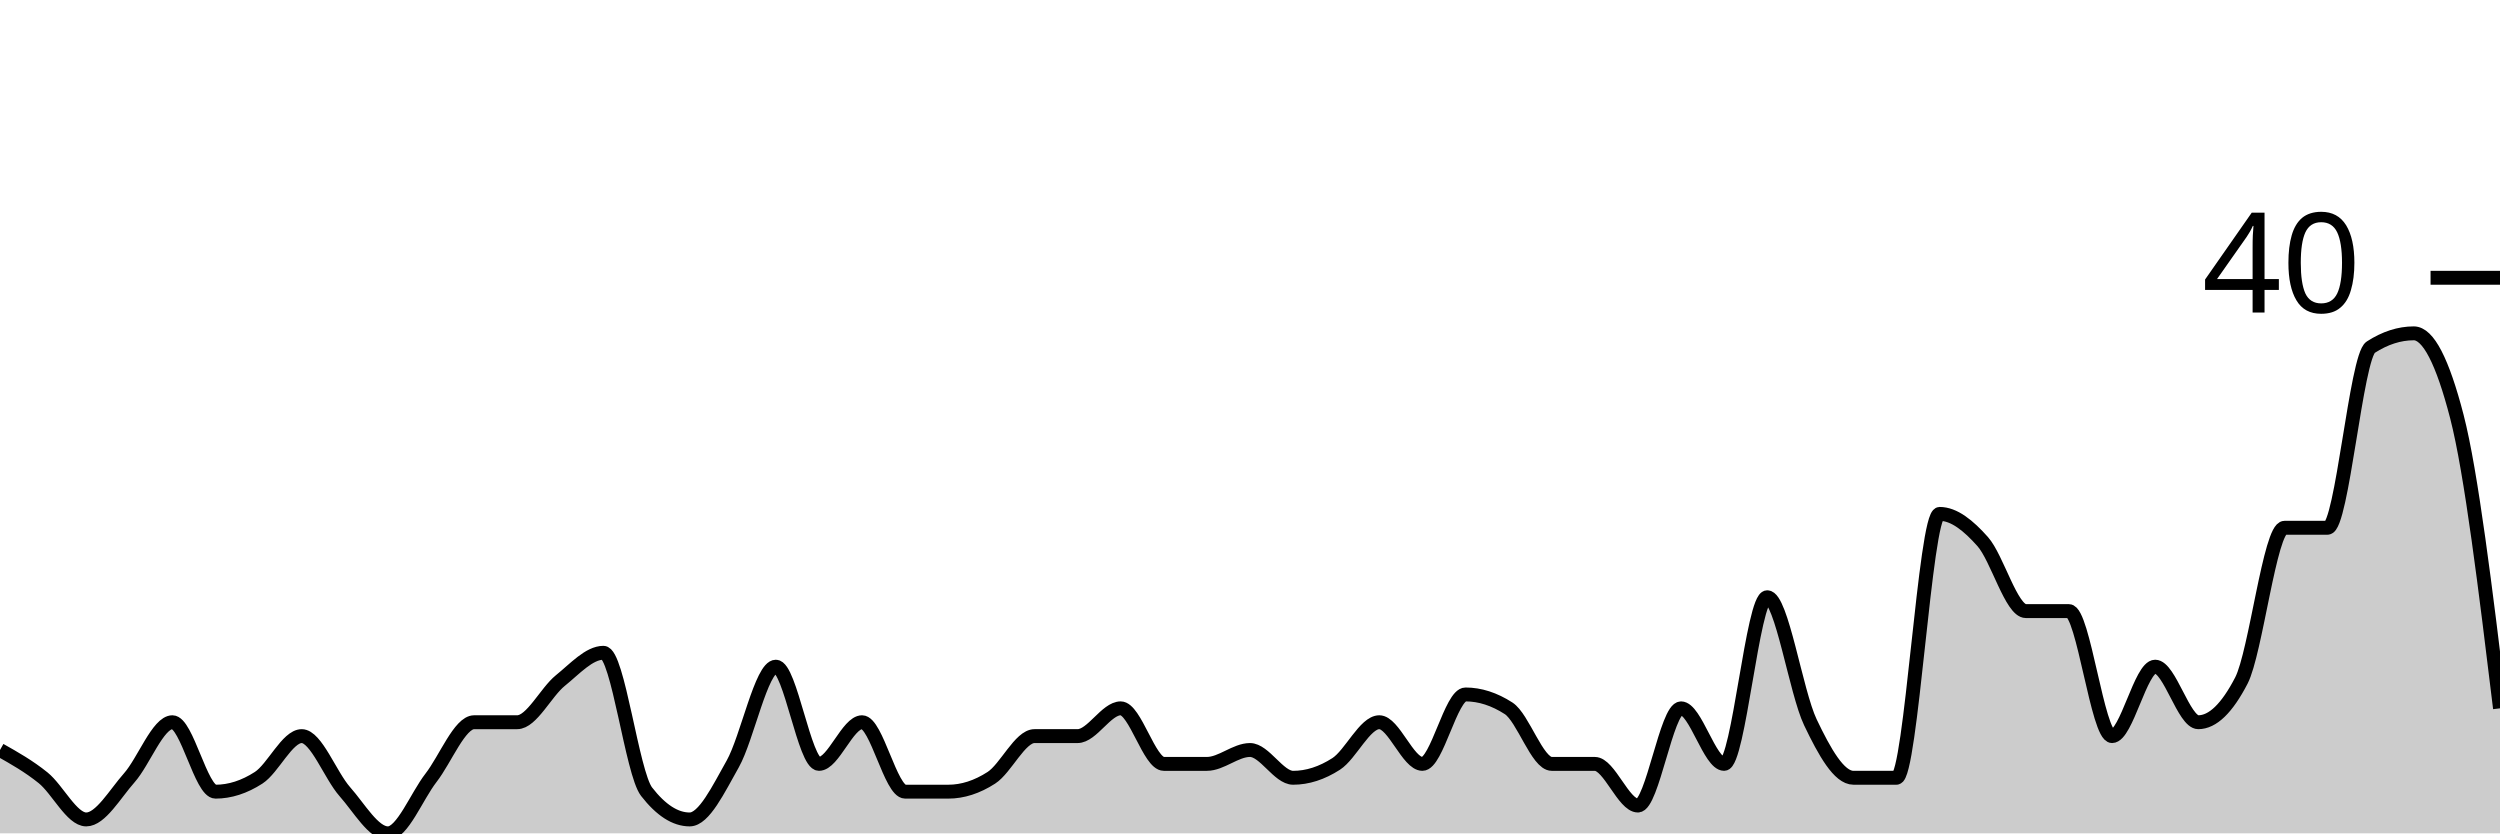
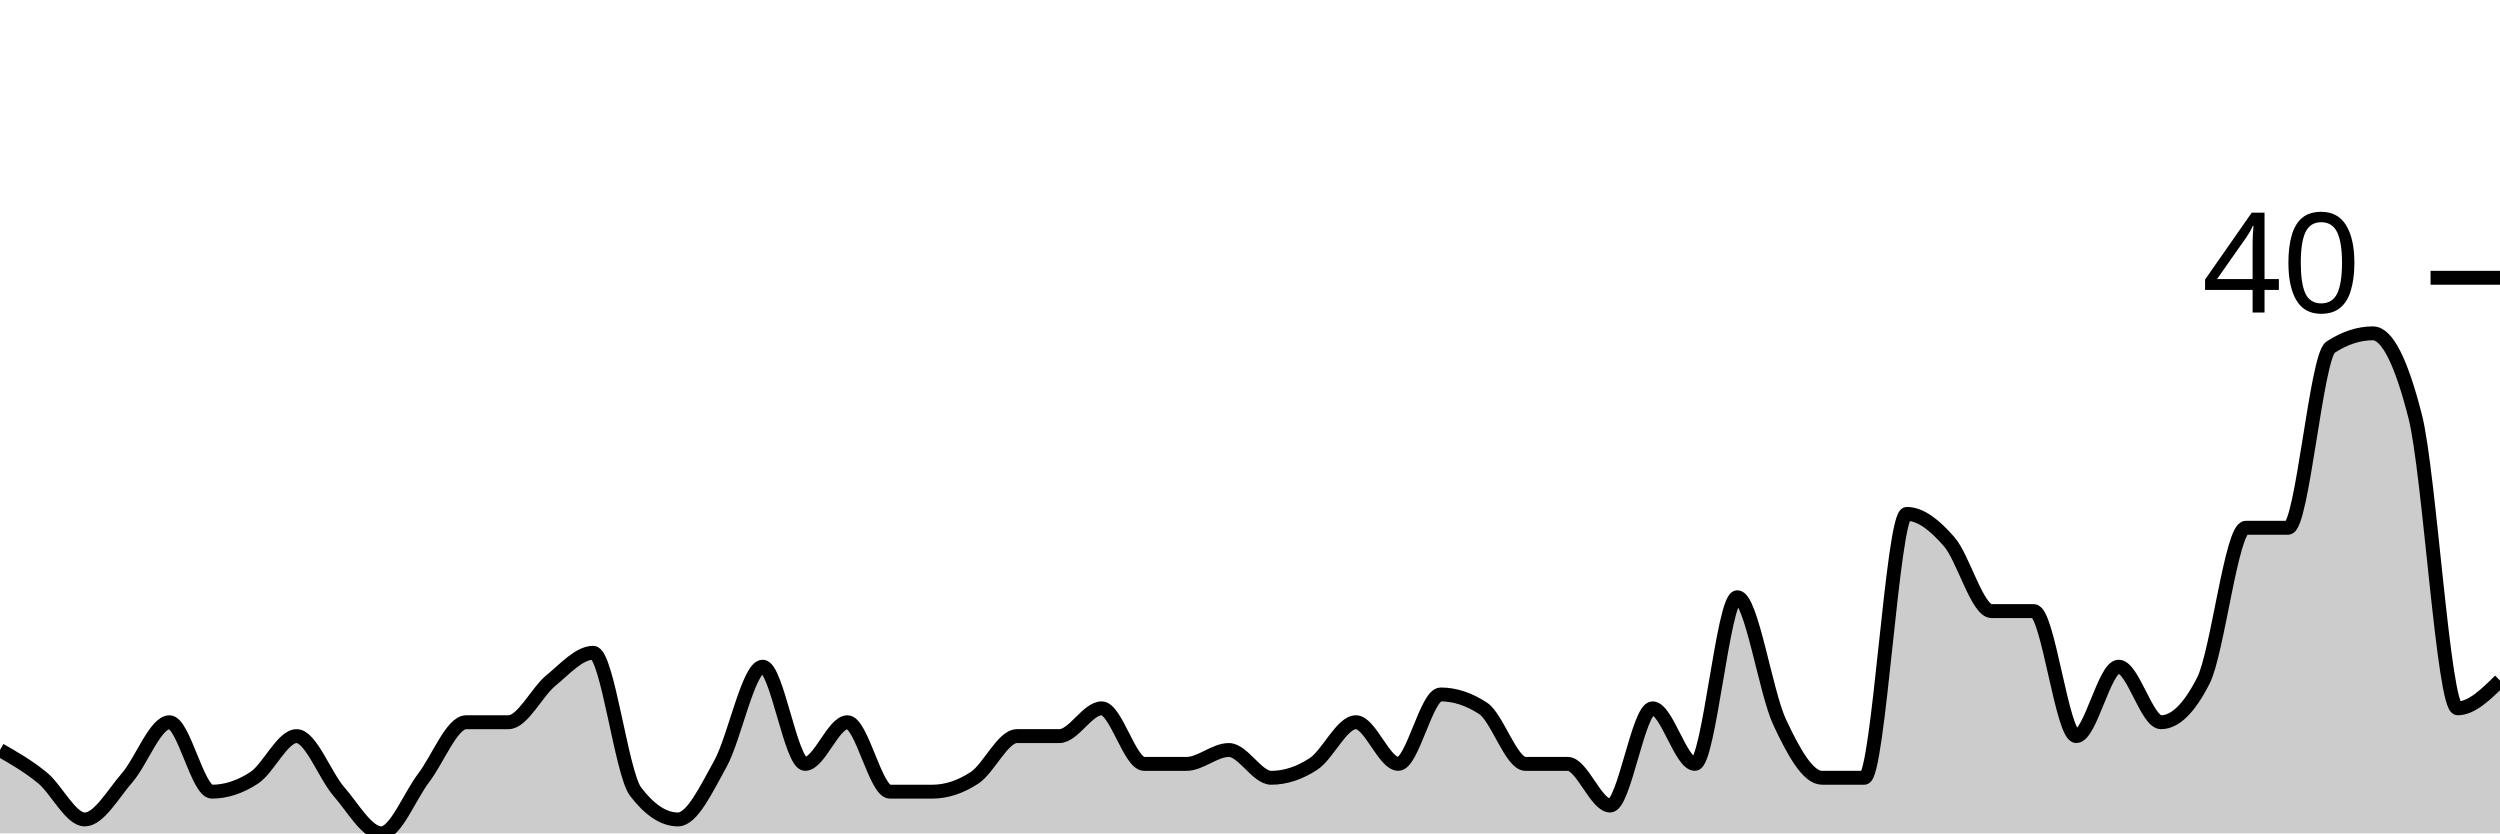
<svg xmlns="http://www.w3.org/2000/svg" viewBox="0 0 180 60">
  <g transform="translate(0,20)">
-     <path class="area" fill="rgba(0, 0, 0, 0.2)" d="M0,34C1.034,34.583,2.069,35.167,3.103,36C4.138,36.833,5.172,39,6.207,39C7.241,39,8.276,37.167,9.31,36C10.345,34.833,11.379,32,12.414,32C13.448,32,14.483,37,15.517,37C16.552,37,17.586,36.667,18.621,36C19.655,35.333,20.69,33,21.724,33C22.759,33,23.793,35.833,24.828,37C25.862,38.167,26.897,40,27.931,40C28.966,40,30,37.333,31.034,36C32.069,34.667,33.103,32,34.138,32C35.172,32,36.207,32,37.241,32C38.276,32,39.31,29.833,40.345,29C41.379,28.167,42.414,27,43.448,27C44.483,27,45.517,35.667,46.552,37C47.586,38.333,48.621,39,49.655,39C50.69,39,51.724,36.833,52.759,35C53.793,33.167,54.828,28,55.862,28C56.897,28,57.931,35,58.966,35C60,35,61.034,32,62.069,32C63.103,32,64.138,37,65.172,37C66.207,37,67.241,37,68.276,37C69.31,37,70.345,36.667,71.379,36C72.414,35.333,73.448,33,74.483,33C75.517,33,76.552,33,77.586,33C78.621,33,79.655,31,80.69,31C81.724,31,82.759,35,83.793,35C84.828,35,85.862,35,86.897,35C87.931,35,88.966,34,90,34C91.034,34,92.069,36,93.103,36C94.138,36,95.172,35.667,96.207,35C97.241,34.333,98.276,32,99.31,32C100.345,32,101.379,35,102.414,35C103.448,35,104.483,30,105.517,30C106.552,30,107.586,30.333,108.621,31C109.655,31.667,110.69,35,111.724,35C112.759,35,113.793,35,114.828,35C115.862,35,116.897,38,117.931,38C118.966,38,120,31,121.034,31C122.069,31,123.103,35,124.138,35C125.172,35,126.207,23,127.241,23C128.276,23,129.31,29.833,130.345,32C131.379,34.167,132.414,36,133.448,36C134.483,36,135.517,36,136.552,36C137.586,36,138.621,17,139.655,17C140.69,17,141.724,17.833,142.759,19C143.793,20.167,144.828,24,145.862,24C146.897,24,147.931,24,148.966,24C150,24,151.034,33,152.069,33C153.103,33,154.138,28,155.172,28C156.207,28,157.241,32,158.276,32C159.31,32,160.345,31,161.379,29C162.414,27,163.448,18,164.483,18C165.517,18,166.552,18,167.586,18C168.621,18,169.655,5.667,170.69,5C171.724,4.333,172.759,4,173.793,4C174.828,4,175.862,6,176.897,10C177.931,14,178.966,22.5,180,31L180,40C178.966,40,177.931,40,176.897,40C175.862,40,174.828,40,173.793,40C172.759,40,171.724,40,170.69,40C169.655,40,168.621,40,167.586,40C166.552,40,165.517,40,164.483,40C163.448,40,162.414,40,161.379,40C160.345,40,159.31,40,158.276,40C157.241,40,156.207,40,155.172,40C154.138,40,153.103,40,152.069,40C151.034,40,150,40,148.966,40C147.931,40,146.897,40,145.862,40C144.828,40,143.793,40,142.759,40C141.724,40,140.69,40,139.655,40C138.621,40,137.586,40,136.552,40C135.517,40,134.483,40,133.448,40C132.414,40,131.379,40,130.345,40C129.31,40,128.276,40,127.241,40C126.207,40,125.172,40,124.138,40C123.103,40,122.069,40,121.034,40C120,40,118.966,40,117.931,40C116.897,40,115.862,40,114.828,40C113.793,40,112.759,40,111.724,40C110.69,40,109.655,40,108.621,40C107.586,40,106.552,40,105.517,40C104.483,40,103.448,40,102.414,40C101.379,40,100.345,40,99.31,40C98.276,40,97.241,40,96.207,40C95.172,40,94.138,40,93.103,40C92.069,40,91.034,40,90,40C88.966,40,87.931,40,86.897,40C85.862,40,84.828,40,83.793,40C82.759,40,81.724,40,80.69,40C79.655,40,78.621,40,77.586,40C76.552,40,75.517,40,74.483,40C73.448,40,72.414,40,71.379,40C70.345,40,69.31,40,68.276,40C67.241,40,66.207,40,65.172,40C64.138,40,63.103,40,62.069,40C61.034,40,60,40,58.966,40C57.931,40,56.897,40,55.862,40C54.828,40,53.793,40,52.759,40C51.724,40,50.69,40,49.655,40C48.621,40,47.586,40,46.552,40C45.517,40,44.483,40,43.448,40C42.414,40,41.379,40,40.345,40C39.31,40,38.276,40,37.241,40C36.207,40,35.172,40,34.138,40C33.103,40,32.069,40,31.034,40C30,40,28.966,40,27.931,40C26.897,40,25.862,40,24.828,40C23.793,40,22.759,40,21.724,40C20.69,40,19.655,40,18.621,40C17.586,40,16.552,40,15.517,40C14.483,40,13.448,40,12.414,40C11.379,40,10.345,40,9.31,40C8.276,40,7.241,40,6.207,40C5.172,40,4.138,40,3.103,40C2.069,40,1.034,40,0,40Z" />
-     <path class="line" stroke="black" fill="none" d="M0,34C1.034,34.583,2.069,35.167,3.103,36C4.138,36.833,5.172,39,6.207,39C7.241,39,8.276,37.167,9.31,36C10.345,34.833,11.379,32,12.414,32C13.448,32,14.483,37,15.517,37C16.552,37,17.586,36.667,18.621,36C19.655,35.333,20.69,33,21.724,33C22.759,33,23.793,35.833,24.828,37C25.862,38.167,26.897,40,27.931,40C28.966,40,30,37.333,31.034,36C32.069,34.667,33.103,32,34.138,32C35.172,32,36.207,32,37.241,32C38.276,32,39.31,29.833,40.345,29C41.379,28.167,42.414,27,43.448,27C44.483,27,45.517,35.667,46.552,37C47.586,38.333,48.621,39,49.655,39C50.69,39,51.724,36.833,52.759,35C53.793,33.167,54.828,28,55.862,28C56.897,28,57.931,35,58.966,35C60,35,61.034,32,62.069,32C63.103,32,64.138,37,65.172,37C66.207,37,67.241,37,68.276,37C69.31,37,70.345,36.667,71.379,36C72.414,35.333,73.448,33,74.483,33C75.517,33,76.552,33,77.586,33C78.621,33,79.655,31,80.69,31C81.724,31,82.759,35,83.793,35C84.828,35,85.862,35,86.897,35C87.931,35,88.966,34,90,34C91.034,34,92.069,36,93.103,36C94.138,36,95.172,35.667,96.207,35C97.241,34.333,98.276,32,99.31,32C100.345,32,101.379,35,102.414,35C103.448,35,104.483,30,105.517,30C106.552,30,107.586,30.333,108.621,31C109.655,31.667,110.69,35,111.724,35C112.759,35,113.793,35,114.828,35C115.862,35,116.897,38,117.931,38C118.966,38,120,31,121.034,31C122.069,31,123.103,35,124.138,35C125.172,35,126.207,23,127.241,23C128.276,23,129.31,29.833,130.345,32C131.379,34.167,132.414,36,133.448,36C134.483,36,135.517,36,136.552,36C137.586,36,138.621,17,139.655,17C140.69,17,141.724,17.833,142.759,19C143.793,20.167,144.828,24,145.862,24C146.897,24,147.931,24,148.966,24C150,24,151.034,33,152.069,33C153.103,33,154.138,28,155.172,28C156.207,28,157.241,32,158.276,32C159.31,32,160.345,31,161.379,29C162.414,27,163.448,18,164.483,18C165.517,18,166.552,18,167.586,18C168.621,18,169.655,5.667,170.69,5C171.724,4.333,172.759,4,173.793,4C174.828,4,175.862,6,176.897,10C177.931,14,178.966,22.5,180,31" />
+     <path class="area" fill="rgba(0, 0, 0, 0.2)" d="M0,34C1.017,34.583,2.034,35.167,3.051,36C4.068,36.833,5.085,39,6.102,39C7.119,39,8.136,37.167,9.153,36C10.169,34.833,11.186,32,12.203,32C13.22,32,14.237,37,15.254,37C16.271,37,17.288,36.667,18.305,36C19.322,35.333,20.339,33,21.356,33C22.373,33,23.39,35.833,24.407,37C25.424,38.167,26.441,40,27.458,40C28.475,40,29.492,37.333,30.508,36C31.525,34.667,32.542,32,33.559,32C34.576,32,35.593,32,36.61,32C37.627,32,38.644,29.833,39.661,29C40.678,28.167,41.695,27,42.712,27C43.729,27,44.746,35.667,45.763,37C46.78,38.333,47.797,39,48.814,39C49.831,39,50.847,36.833,51.864,35C52.881,33.167,53.898,28,54.915,28C55.932,28,56.949,35,57.966,35C58.983,35,60,32,61.017,32C62.034,32,63.051,37,64.068,37C65.085,37,66.102,37,67.119,37C68.136,37,69.153,36.667,70.169,36C71.186,35.333,72.203,33,73.22,33C74.237,33,75.254,33,76.271,33C77.288,33,78.305,31,79.322,31C80.339,31,81.356,35,82.373,35C83.39,35,84.407,35,85.424,35C86.441,35,87.458,34,88.475,34C89.492,34,90.508,36,91.525,36C92.542,36,93.559,35.667,94.576,35C95.593,34.333,96.61,32,97.627,32C98.644,32,99.661,35,100.678,35C101.695,35,102.712,30,103.729,30C104.746,30,105.763,30.333,106.78,31C107.797,31.667,108.814,35,109.831,35C110.847,35,111.864,35,112.881,35C113.898,35,114.915,38,115.932,38C116.949,38,117.966,31,118.983,31C120,31,121.017,35,122.034,35C123.051,35,124.068,23,125.085,23C126.102,23,127.119,29.833,128.136,32C129.153,34.167,130.169,36,131.186,36C132.203,36,133.22,36,134.237,36C135.254,36,136.271,17,137.288,17C138.305,17,139.322,17.833,140.339,19C141.356,20.167,142.373,24,143.39,24C144.407,24,145.424,24,146.441,24C147.458,24,148.475,33,149.492,33C150.508,33,151.525,28,152.542,28C153.559,28,154.576,32,155.593,32C156.61,32,157.627,31,158.644,29C159.661,27,160.678,18,161.695,18C162.712,18,163.729,18,164.746,18C165.763,18,166.78,5.667,167.797,5C168.814,4.333,169.831,4,170.847,4C171.864,4,172.881,6,173.898,10C174.915,14,175.932,31,176.949,31C177.966,31,178.983,30,180,29L180,40C178.983,40,177.966,40,176.949,40C175.932,40,174.915,40,173.898,40C172.881,40,171.864,40,170.847,40C169.831,40,168.814,40,167.797,40C166.78,40,165.763,40,164.746,40C163.729,40,162.712,40,161.695,40C160.678,40,159.661,40,158.644,40C157.627,40,156.61,40,155.593,40C154.576,40,153.559,40,152.542,40C151.525,40,150.508,40,149.492,40C148.475,40,147.458,40,146.441,40C145.424,40,144.407,40,143.39,40C142.373,40,141.356,40,140.339,40C139.322,40,138.305,40,137.288,40C136.271,40,135.254,40,134.237,40C133.22,40,132.203,40,131.186,40C130.169,40,129.153,40,128.136,40C127.119,40,126.102,40,125.085,40C124.068,40,123.051,40,122.034,40C121.017,40,120,40,118.983,40C117.966,40,116.949,40,115.932,40C114.915,40,113.898,40,112.881,40C111.864,40,110.847,40,109.831,40C108.814,40,107.797,40,106.78,40C105.763,40,104.746,40,103.729,40C102.712,40,101.695,40,100.678,40C99.661,40,98.644,40,97.627,40C96.61,40,95.593,40,94.576,40C93.559,40,92.542,40,91.525,40C90.508,40,89.492,40,88.475,40C87.458,40,86.441,40,85.424,40C84.407,40,83.39,40,82.373,40C81.356,40,80.339,40,79.322,40C78.305,40,77.288,40,76.271,40C75.254,40,74.237,40,73.22,40C72.203,40,71.186,40,70.169,40C69.153,40,68.136,40,67.119,40C66.102,40,65.085,40,64.068,40C63.051,40,62.034,40,61.017,40C60,40,58.983,40,57.966,40C56.949,40,55.932,40,54.915,40C53.898,40,52.881,40,51.864,40C50.847,40,49.831,40,48.814,40C47.797,40,46.78,40,45.763,40C44.746,40,43.729,40,42.712,40C41.695,40,40.678,40,39.661,40C38.644,40,37.627,40,36.61,40C35.593,40,34.576,40,33.559,40C32.542,40,31.525,40,30.508,40C29.492,40,28.475,40,27.458,40C26.441,40,25.424,40,24.407,40C23.39,40,22.373,40,21.356,40C20.339,40,19.322,40,18.305,40C17.288,40,16.271,40,15.254,40C14.237,40,13.22,40,12.203,40C11.186,40,10.169,40,9.153,40C8.136,40,7.119,40,6.102,40C5.085,40,4.068,40,3.051,40C2.034,40,1.017,40,0,40Z" />
+     <path class="line" stroke="black" fill="none" d="M0,34C1.017,34.583,2.034,35.167,3.051,36C4.068,36.833,5.085,39,6.102,39C7.119,39,8.136,37.167,9.153,36C10.169,34.833,11.186,32,12.203,32C13.22,32,14.237,37,15.254,37C16.271,37,17.288,36.667,18.305,36C19.322,35.333,20.339,33,21.356,33C22.373,33,23.39,35.833,24.407,37C25.424,38.167,26.441,40,27.458,40C28.475,40,29.492,37.333,30.508,36C31.525,34.667,32.542,32,33.559,32C34.576,32,35.593,32,36.61,32C37.627,32,38.644,29.833,39.661,29C40.678,28.167,41.695,27,42.712,27C43.729,27,44.746,35.667,45.763,37C46.78,38.333,47.797,39,48.814,39C49.831,39,50.847,36.833,51.864,35C52.881,33.167,53.898,28,54.915,28C55.932,28,56.949,35,57.966,35C58.983,35,60,32,61.017,32C62.034,32,63.051,37,64.068,37C65.085,37,66.102,37,67.119,37C68.136,37,69.153,36.667,70.169,36C71.186,35.333,72.203,33,73.22,33C74.237,33,75.254,33,76.271,33C77.288,33,78.305,31,79.322,31C80.339,31,81.356,35,82.373,35C83.39,35,84.407,35,85.424,35C86.441,35,87.458,34,88.475,34C89.492,34,90.508,36,91.525,36C92.542,36,93.559,35.667,94.576,35C95.593,34.333,96.61,32,97.627,32C98.644,32,99.661,35,100.678,35C101.695,35,102.712,30,103.729,30C104.746,30,105.763,30.333,106.78,31C107.797,31.667,108.814,35,109.831,35C110.847,35,111.864,35,112.881,35C113.898,35,114.915,38,115.932,38C116.949,38,117.966,31,118.983,31C120,31,121.017,35,122.034,35C123.051,35,124.068,23,125.085,23C126.102,23,127.119,29.833,128.136,32C129.153,34.167,130.169,36,131.186,36C132.203,36,133.22,36,134.237,36C135.254,36,136.271,17,137.288,17C138.305,17,139.322,17.833,140.339,19C141.356,20.167,142.373,24,143.39,24C144.407,24,145.424,24,146.441,24C147.458,24,148.475,33,149.492,33C150.508,33,151.525,28,152.542,28C153.559,28,154.576,32,155.593,32C156.61,32,157.627,31,158.644,29C159.661,27,160.678,18,161.695,18C162.712,18,163.729,18,164.746,18C165.763,18,166.78,5.667,167.797,5C168.814,4.333,169.831,4,170.847,4C171.864,4,172.881,6,173.898,10C174.915,14,175.932,31,176.949,31C177.966,31,178.983,30,180,29" />
    <path class="axis-ceiling" stroke-width="1" stroke="black" fill="none" d="M175,0L180,0" />
    <text class="axis-ceiling-label" font-family="sans-serif" text-anchor="end" font-size="10px" x="170" y="2.5">40</text>
  </g>
</svg>
